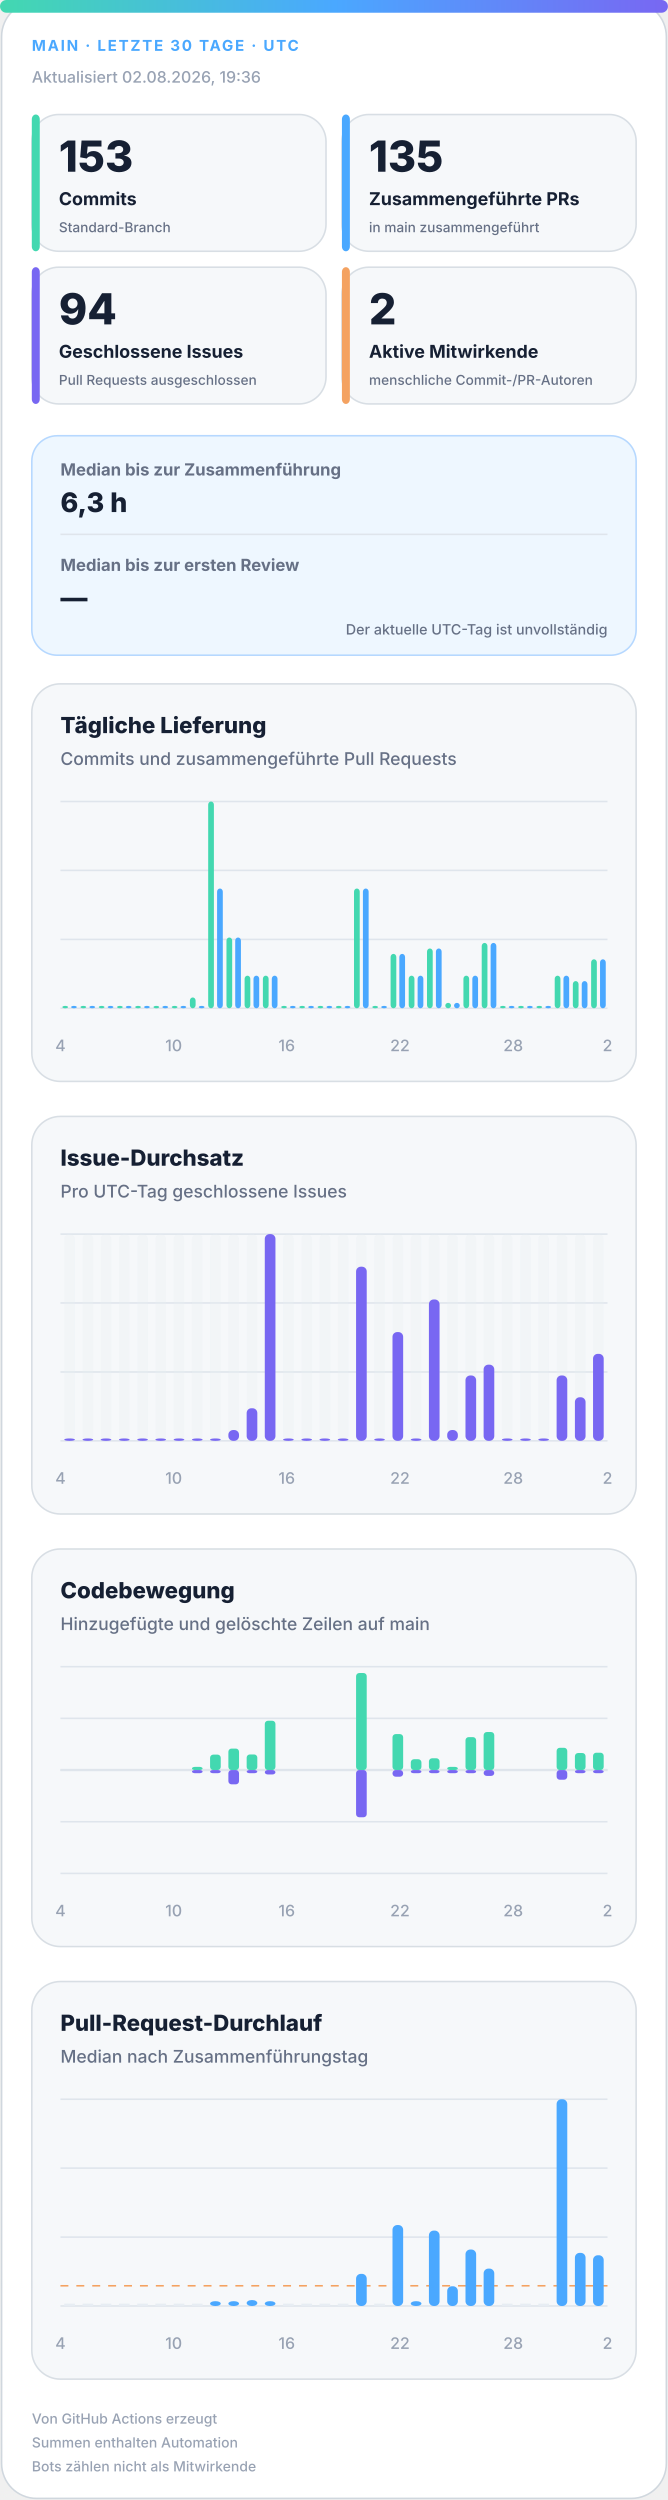
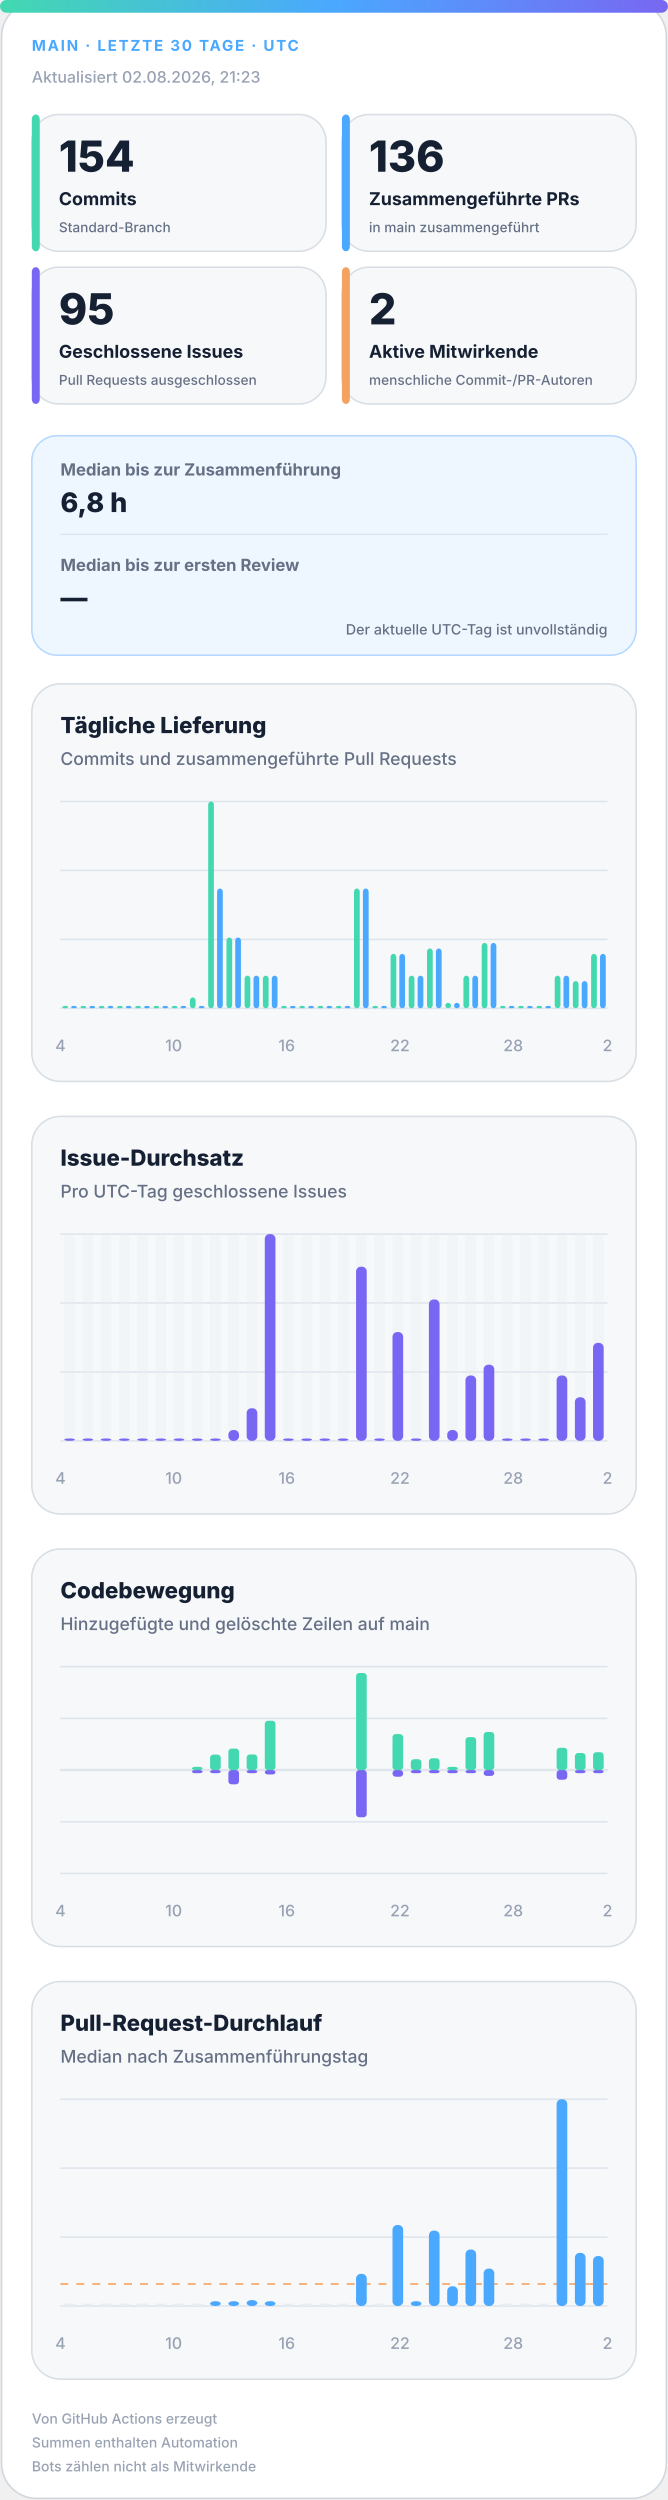
<svg xmlns="http://www.w3.org/2000/svg" width="420" height="1572" viewBox="0 0 420 1572" role="img" aria-labelledby="title desc">
  <defs>
    <linearGradient id="accent" x1="0" y1="0" x2="1" y2="0">
      <stop offset="0%" stop-color="#43d8b0" />
      <stop offset="50%" stop-color="#4aa8ff" />
      <stop offset="100%" stop-color="#7867f2" />
    </linearGradient>
    <linearGradient id="soft" x1="0" y1="0" x2="1" y2="1">
      <stop offset="0%" stop-color="#43d8b0" stop-opacity=".18" />
      <stop offset="100%" stop-color="#7867f2" stop-opacity=".12" />
    </linearGradient>
  </defs>
  <style>
.bg{fill:#fff;stroke:#d0d7de}.surface{fill:#f6f8fa;stroke:#d8dee4}.strong{fill:#eef7ff;stroke:#b6d8ff}.ink{fill:#162033}.muted{fill:#667085}.faint{fill:#98a2b3}.grid{stroke:#dfe5ec}.track{fill:#e7edf3}
.meta{font:750 11px -apple-system,BlinkMacSystemFont,"Segoe UI",sans-serif;letter-spacing:1.1px}.value{font:820 31px -apple-system,BlinkMacSystemFont,"Segoe UI",sans-serif}.label{font:720 13px -apple-system,BlinkMacSystemFont,"Segoe UI",sans-serif}.scope{font:520 10px -apple-system,BlinkMacSystemFont,"Segoe UI",sans-serif}.chart-title{font:760 14px -apple-system,BlinkMacSystemFont,"Segoe UI",sans-serif}.chart-subtitle{font:520 11px -apple-system,BlinkMacSystemFont,"Segoe UI",sans-serif}.small{font:540 10px -apple-system,BlinkMacSystemFont,"Segoe UI",sans-serif}.flow-value{font:780 17px -apple-system,BlinkMacSystemFont,"Segoe UI",sans-serif}
@media(prefers-color-scheme:dark){.bg{fill:#0d1117;stroke:#30363d}.surface{fill:#161b22;stroke:#30363d}.strong{fill:#10263a;stroke:#244d70}.ink{fill:#f0f6fc}.muted{fill:#a7b0bc}.faint{fill:#7d8590}.grid{stroke:#30363d}.track{fill:#27313d}}
</style>
  <rect class="bg" x="1" y="1" width="418" height="1570" rx="22" />
  <rect x="0" y="0" width="420" height="8" rx="4" fill="url(#accent)" />
  <text class="meta" x="20" y="32" fill="#4aa8ff" style="font-size:9.5px">MAIN · LETZTE 30 TAGE · UTC</text>
-   <text class="small faint" x="20" y="52">Aktualisiert 02.08.2026, 19:36</text>
+   <text class="small faint" x="20" y="52">Aktualisiert 02.08.2026, 21:23</text>
  <g>
    <rect class="surface" x="20" y="72" width="185" height="86" rx="17" />
    <rect x="20" y="72" width="5" height="86" rx="3" fill="#43d8b0" />
-     <text class="value ink" x="37" y="108" style="font-size:27px">153</text>
+     <text class="value ink" x="37" y="108" style="font-size:27px">154</text>
    <text class="label ink" x="37" y="129" style="font-size:11.2px">Commits</text>
    <text class="scope muted" x="37" y="146" style="font-size:8.6px">Standard-Branch</text>
  </g>
  <g>
    <rect class="surface" x="215" y="72" width="185" height="86" rx="17" />
    <rect x="215" y="72" width="5" height="86" rx="3" fill="#4aa8ff" />
-     <text class="value ink" x="232" y="108" style="font-size:27px">135</text>
+     <text class="value ink" x="232" y="108" style="font-size:27px">136</text>
    <text class="label ink" x="232" y="129" style="font-size:11.2px">Zusammengeführte PRs</text>
    <text class="scope muted" x="232" y="146" style="font-size:8.6px">in main zusammengeführt</text>
  </g>
  <g>
    <rect class="surface" x="20" y="168" width="185" height="86" rx="17" />
    <rect x="20" y="168" width="5" height="86" rx="3" fill="#7867f2" />
-     <text class="value ink" x="37" y="204" style="font-size:27px">94</text>
+     <text class="value ink" x="37" y="204" style="font-size:27px">95</text>
    <text class="label ink" x="37" y="225" style="font-size:11.2px">Geschlossene Issues</text>
    <text class="scope muted" x="37" y="242" style="font-size:8.6px">Pull Requests ausgeschlossen</text>
  </g>
  <g>
    <rect class="surface" x="215" y="168" width="185" height="86" rx="17" />
    <rect x="215" y="168" width="5" height="86" rx="3" fill="#f4a261" />
    <text class="value ink" x="232" y="204" style="font-size:27px">2</text>
    <text class="label ink" x="232" y="225" style="font-size:11.2px">Aktive Mitwirkende</text>
    <text class="scope muted" x="232" y="242" style="font-size:8.6px">menschliche Commit-/PR-Autoren</text>
  </g>
  <g>
    <rect class="strong" x="20" y="274" width="380" height="138" rx="16" fill="url(#soft)" />
    <text class="label muted" x="38" y="299" style="font-size:10.5px">Median bis zur Zusammenführung</text>
-     <text class="flow-value ink" x="38" y="322">6,3 h</text>
+     <text class="flow-value ink" x="38" y="322">6,8 h</text>
    <line class="grid" x1="38" y1="336" x2="382" y2="336" />
    <text class="label muted" x="38" y="359" style="font-size:10.5px">Median bis zur ersten Review</text>
    <text class="flow-value ink" x="38" y="382">—</text>
    <text class="scope muted" x="382" y="399" text-anchor="end" style="font-size:9px">Der aktuelle UTC-Tag ist unvollständig</text>
  </g>
  <g>
    <rect class="surface" x="20" y="430" width="380" height="250" rx="18" />
    <text class="chart-title ink" x="38" y="461">Tägliche Lieferung</text>
    <text class="chart-subtitle muted" x="38" y="481">Commits und zusammengeführte Pull Requests</text>
    <line class="grid" x1="38" y1="504.0" x2="382" y2="504.0" />
    <line class="grid" x1="38" y1="547.3" x2="382" y2="547.3" />
    <line class="grid" x1="38" y1="590.7" x2="382" y2="590.7" />
    <line class="grid" x1="38" y1="634.0" x2="382" y2="634.0" />
    <rect x="39.2" y="632.5" width="3.6" height="1.5" rx="2" fill="#43d8b0" />
    <rect x="44.7" y="632.5" width="3.6" height="1.5" rx="2" fill="#4aa8ff" />
    <rect x="50.6" y="632.5" width="3.6" height="1.5" rx="2" fill="#43d8b0" />
    <rect x="56.2" y="632.5" width="3.6" height="1.5" rx="2" fill="#4aa8ff" />
    <rect x="62.1" y="632.5" width="3.6" height="1.5" rx="2" fill="#43d8b0" />
    <rect x="67.7" y="632.5" width="3.6" height="1.5" rx="2" fill="#4aa8ff" />
    <rect x="73.6" y="632.5" width="3.6" height="1.5" rx="2" fill="#43d8b0" />
    <rect x="79.1" y="632.5" width="3.6" height="1.5" rx="2" fill="#4aa8ff" />
    <rect x="85.0" y="632.5" width="3.6" height="1.5" rx="2" fill="#43d8b0" />
    <rect x="90.6" y="632.5" width="3.6" height="1.5" rx="2" fill="#4aa8ff" />
    <rect x="96.5" y="632.5" width="3.6" height="1.5" rx="2" fill="#43d8b0" />
    <rect x="102.1" y="632.5" width="3.6" height="1.5" rx="2" fill="#4aa8ff" />
    <rect x="108.0" y="632.5" width="3.6" height="1.5" rx="2" fill="#43d8b0" />
    <rect x="113.5" y="632.5" width="3.6" height="1.5" rx="2" fill="#4aa8ff" />
    <rect x="119.4" y="627.2" width="3.6" height="6.8" rx="2" fill="#43d8b0" />
    <rect x="125.0" y="632.5" width="3.6" height="1.5" rx="2" fill="#4aa8ff" />
    <rect x="130.9" y="504.0" width="3.6" height="130.0" rx="2" fill="#43d8b0" />
    <rect x="136.5" y="558.7" width="3.6" height="75.3" rx="2" fill="#4aa8ff" />
    <rect x="142.4" y="589.5" width="3.6" height="44.5" rx="2" fill="#43d8b0" />
    <rect x="147.9" y="589.5" width="3.6" height="44.5" rx="2" fill="#4aa8ff" />
    <rect x="153.8" y="613.5" width="3.6" height="20.5" rx="2" fill="#43d8b0" />
    <rect x="159.4" y="613.5" width="3.6" height="20.5" rx="2" fill="#4aa8ff" />
    <rect x="165.3" y="613.5" width="3.6" height="20.5" rx="2" fill="#43d8b0" />
    <rect x="170.9" y="613.5" width="3.6" height="20.5" rx="2" fill="#4aa8ff" />
    <rect x="176.8" y="632.5" width="3.6" height="1.5" rx="2" fill="#43d8b0" />
    <rect x="182.3" y="632.5" width="3.6" height="1.5" rx="2" fill="#4aa8ff" />
    <rect x="188.2" y="632.5" width="3.6" height="1.5" rx="2" fill="#43d8b0" />
    <rect x="193.8" y="632.5" width="3.6" height="1.5" rx="2" fill="#4aa8ff" />
    <rect x="199.7" y="632.5" width="3.6" height="1.5" rx="2" fill="#43d8b0" />
    <rect x="205.3" y="632.5" width="3.6" height="1.5" rx="2" fill="#4aa8ff" />
    <rect x="211.2" y="632.5" width="3.6" height="1.5" rx="2" fill="#43d8b0" />
    <rect x="216.7" y="632.5" width="3.6" height="1.5" rx="2" fill="#4aa8ff" />
    <rect x="222.6" y="558.7" width="3.6" height="75.3" rx="2" fill="#43d8b0" />
    <rect x="228.2" y="558.7" width="3.6" height="75.3" rx="2" fill="#4aa8ff" />
    <rect x="234.1" y="632.5" width="3.6" height="1.5" rx="2" fill="#43d8b0" />
    <rect x="239.7" y="632.5" width="3.6" height="1.5" rx="2" fill="#4aa8ff" />
    <rect x="245.6" y="599.8" width="3.6" height="34.2" rx="2" fill="#43d8b0" />
    <rect x="251.1" y="599.8" width="3.6" height="34.2" rx="2" fill="#4aa8ff" />
    <rect x="257.0" y="613.5" width="3.6" height="20.5" rx="2" fill="#43d8b0" />
    <rect x="262.6" y="613.5" width="3.6" height="20.5" rx="2" fill="#4aa8ff" />
    <rect x="268.5" y="596.4" width="3.6" height="37.6" rx="2" fill="#43d8b0" />
    <rect x="274.1" y="596.4" width="3.6" height="37.6" rx="2" fill="#4aa8ff" />
    <rect x="280.0" y="630.6" width="3.6" height="3.4" rx="2" fill="#43d8b0" />
    <rect x="285.5" y="630.6" width="3.6" height="3.4" rx="2" fill="#4aa8ff" />
    <rect x="291.4" y="613.5" width="3.6" height="20.5" rx="2" fill="#43d8b0" />
    <rect x="297.0" y="613.5" width="3.6" height="20.5" rx="2" fill="#4aa8ff" />
    <rect x="302.9" y="592.9" width="3.6" height="41.1" rx="2" fill="#43d8b0" />
    <rect x="308.5" y="592.9" width="3.6" height="41.1" rx="2" fill="#4aa8ff" />
    <rect x="314.4" y="632.5" width="3.6" height="1.5" rx="2" fill="#43d8b0" />
    <rect x="319.9" y="632.5" width="3.6" height="1.5" rx="2" fill="#4aa8ff" />
    <rect x="325.8" y="632.5" width="3.6" height="1.5" rx="2" fill="#43d8b0" />
    <rect x="331.4" y="632.5" width="3.6" height="1.5" rx="2" fill="#4aa8ff" />
    <rect x="337.3" y="632.5" width="3.6" height="1.5" rx="2" fill="#43d8b0" />
    <rect x="342.9" y="632.5" width="3.6" height="1.5" rx="2" fill="#4aa8ff" />
    <rect x="348.8" y="613.5" width="3.6" height="20.5" rx="2" fill="#43d8b0" />
    <rect x="354.3" y="613.5" width="3.6" height="20.5" rx="2" fill="#4aa8ff" />
    <rect x="360.2" y="616.9" width="3.6" height="17.1" rx="2" fill="#43d8b0" />
    <rect x="365.8" y="616.9" width="3.6" height="17.1" rx="2" fill="#4aa8ff" />
-     <rect x="371.7" y="603.2" width="3.6" height="30.8" rx="2" fill="#43d8b0" />
-     <rect x="377.3" y="603.2" width="3.6" height="30.8" rx="2" fill="#4aa8ff" />
+     <rect x="371.7" y="599.8" width="3.6" height="34.2" rx="2" fill="#43d8b0" />
+     <rect x="377.3" y="599.8" width="3.6" height="34.2" rx="2" fill="#4aa8ff" />
    <text class="small faint" x="38.0" y="661" text-anchor="middle">4</text>
    <text class="small faint" x="109.2" y="661" text-anchor="middle">10</text>
    <text class="small faint" x="180.3" y="661" text-anchor="middle">16</text>
    <text class="small faint" x="251.5" y="661" text-anchor="middle">22</text>
    <text class="small faint" x="322.7" y="661" text-anchor="middle">28</text>
    <text class="small faint" x="382.0" y="661" text-anchor="middle">2</text>
  </g>
  <g>
    <rect class="surface" x="20" y="702" width="380" height="250" rx="18" />
    <text class="chart-title ink" x="38" y="733">Issue-Durchsatz</text>
    <text class="chart-subtitle muted" x="38" y="753">Pro UTC-Tag geschlossene Issues</text>
    <line class="grid" x1="38" y1="776.0" x2="382" y2="776.0" />
    <line class="grid" x1="38" y1="819.3" x2="382" y2="819.3" />
    <line class="grid" x1="38" y1="862.7" x2="382" y2="862.7" />
    <line class="grid" x1="38" y1="906.0" x2="382" y2="906.0" />
    <g>
      <rect class="track" x="40.4" y="776" width="6.7" height="130" rx="3" opacity=".3" />
      <rect x="40.4" y="904.5" width="6.7" height="1.5" rx="3" fill="#7867f2" />
    </g>
    <g>
      <rect class="track" x="51.9" y="776" width="6.7" height="130" rx="3" opacity=".3" />
      <rect x="51.9" y="904.5" width="6.7" height="1.5" rx="3" fill="#7867f2" />
    </g>
    <g>
      <rect class="track" x="63.3" y="776" width="6.7" height="130" rx="3" opacity=".3" />
      <rect x="63.3" y="904.5" width="6.7" height="1.5" rx="3" fill="#7867f2" />
    </g>
    <g>
      <rect class="track" x="74.8" y="776" width="6.7" height="130" rx="3" opacity=".3" />
      <rect x="74.8" y="904.5" width="6.7" height="1.5" rx="3" fill="#7867f2" />
    </g>
    <g>
      <rect class="track" x="86.3" y="776" width="6.7" height="130" rx="3" opacity=".3" />
      <rect x="86.3" y="904.5" width="6.7" height="1.5" rx="3" fill="#7867f2" />
    </g>
    <g>
      <rect class="track" x="97.7" y="776" width="6.7" height="130" rx="3" opacity=".3" />
      <rect x="97.7" y="904.5" width="6.7" height="1.5" rx="3" fill="#7867f2" />
    </g>
    <g>
      <rect class="track" x="109.2" y="776" width="6.7" height="130" rx="3" opacity=".3" />
      <rect x="109.2" y="904.5" width="6.7" height="1.5" rx="3" fill="#7867f2" />
    </g>
    <g>
      <rect class="track" x="120.7" y="776" width="6.7" height="130" rx="3" opacity=".3" />
      <rect x="120.7" y="904.5" width="6.7" height="1.5" rx="3" fill="#7867f2" />
    </g>
    <g>
      <rect class="track" x="132.1" y="776" width="6.7" height="130" rx="3" opacity=".3" />
      <rect x="132.1" y="904.5" width="6.7" height="1.5" rx="3" fill="#7867f2" />
    </g>
    <g>
      <rect class="track" x="143.6" y="776" width="6.7" height="130" rx="3" opacity=".3" />
      <rect x="143.6" y="899.2" width="6.7" height="6.8" rx="3" fill="#7867f2" />
    </g>
    <g>
      <rect class="track" x="155.1" y="776" width="6.7" height="130" rx="3" opacity=".3" />
      <rect x="155.1" y="885.5" width="6.7" height="20.5" rx="3" fill="#7867f2" />
    </g>
    <g>
      <rect class="track" x="166.5" y="776" width="6.7" height="130" rx="3" opacity=".3" />
      <rect x="166.5" y="776.0" width="6.7" height="130.0" rx="3" fill="#7867f2" />
    </g>
    <g>
      <rect class="track" x="178.0" y="776" width="6.7" height="130" rx="3" opacity=".3" />
      <rect x="178.0" y="904.5" width="6.7" height="1.5" rx="3" fill="#7867f2" />
    </g>
    <g>
      <rect class="track" x="189.5" y="776" width="6.7" height="130" rx="3" opacity=".3" />
      <rect x="189.5" y="904.5" width="6.7" height="1.5" rx="3" fill="#7867f2" />
    </g>
    <g>
      <rect class="track" x="200.9" y="776" width="6.7" height="130" rx="3" opacity=".3" />
      <rect x="200.9" y="904.5" width="6.7" height="1.5" rx="3" fill="#7867f2" />
    </g>
    <g>
      <rect class="track" x="212.4" y="776" width="6.7" height="130" rx="3" opacity=".3" />
      <rect x="212.4" y="904.5" width="6.7" height="1.5" rx="3" fill="#7867f2" />
    </g>
    <g>
      <rect class="track" x="223.9" y="776" width="6.7" height="130" rx="3" opacity=".3" />
      <rect x="223.9" y="796.5" width="6.7" height="109.5" rx="3" fill="#7867f2" />
    </g>
    <g>
      <rect class="track" x="235.3" y="776" width="6.7" height="130" rx="3" opacity=".3" />
      <rect x="235.3" y="904.5" width="6.7" height="1.5" rx="3" fill="#7867f2" />
    </g>
    <g>
      <rect class="track" x="246.8" y="776" width="6.7" height="130" rx="3" opacity=".3" />
      <rect x="246.8" y="837.6" width="6.7" height="68.4" rx="3" fill="#7867f2" />
    </g>
    <g>
      <rect class="track" x="258.3" y="776" width="6.7" height="130" rx="3" opacity=".3" />
      <rect x="258.3" y="904.5" width="6.7" height="1.5" rx="3" fill="#7867f2" />
    </g>
    <g>
      <rect class="track" x="269.7" y="776" width="6.7" height="130" rx="3" opacity=".3" />
      <rect x="269.7" y="817.1" width="6.7" height="88.9" rx="3" fill="#7867f2" />
    </g>
    <g>
      <rect class="track" x="281.2" y="776" width="6.7" height="130" rx="3" opacity=".3" />
      <rect x="281.2" y="899.2" width="6.7" height="6.8" rx="3" fill="#7867f2" />
    </g>
    <g>
      <rect class="track" x="292.7" y="776" width="6.7" height="130" rx="3" opacity=".3" />
      <rect x="292.7" y="864.9" width="6.7" height="41.1" rx="3" fill="#7867f2" />
    </g>
    <g>
      <rect class="track" x="304.1" y="776" width="6.7" height="130" rx="3" opacity=".3" />
      <rect x="304.1" y="858.1" width="6.7" height="47.9" rx="3" fill="#7867f2" />
    </g>
    <g>
      <rect class="track" x="315.6" y="776" width="6.7" height="130" rx="3" opacity=".3" />
      <rect x="315.6" y="904.5" width="6.7" height="1.5" rx="3" fill="#7867f2" />
    </g>
    <g>
      <rect class="track" x="327.1" y="776" width="6.7" height="130" rx="3" opacity=".3" />
      <rect x="327.1" y="904.5" width="6.7" height="1.5" rx="3" fill="#7867f2" />
    </g>
    <g>
      <rect class="track" x="338.5" y="776" width="6.7" height="130" rx="3" opacity=".3" />
      <rect x="338.5" y="904.5" width="6.7" height="1.5" rx="3" fill="#7867f2" />
    </g>
    <g>
      <rect class="track" x="350.0" y="776" width="6.7" height="130" rx="3" opacity=".3" />
      <rect x="350.0" y="864.9" width="6.7" height="41.1" rx="3" fill="#7867f2" />
    </g>
    <g>
      <rect class="track" x="361.5" y="776" width="6.7" height="130" rx="3" opacity=".3" />
      <rect x="361.5" y="878.6" width="6.7" height="27.4" rx="3" fill="#7867f2" />
    </g>
    <g>
      <rect class="track" x="372.9" y="776" width="6.7" height="130" rx="3" opacity=".3" />
-       <rect x="372.9" y="851.3" width="6.7" height="54.7" rx="3" fill="#7867f2" />
+       <rect x="372.9" y="844.4" width="6.7" height="61.6" rx="3" fill="#7867f2" />
    </g>
    <text class="small faint" x="38.0" y="933" text-anchor="middle">4</text>
    <text class="small faint" x="109.2" y="933" text-anchor="middle">10</text>
    <text class="small faint" x="180.3" y="933" text-anchor="middle">16</text>
    <text class="small faint" x="251.5" y="933" text-anchor="middle">22</text>
    <text class="small faint" x="322.7" y="933" text-anchor="middle">28</text>
    <text class="small faint" x="382.0" y="933" text-anchor="middle">2</text>
  </g>
  <g>
    <rect class="surface" x="20" y="974" width="380" height="250" rx="18" />
    <text class="chart-title ink" x="38" y="1005">Codebewegung</text>
    <text class="chart-subtitle muted" x="38" y="1025">Hinzugefügte und gelöschte Zeilen auf main</text>
    <line class="grid" x1="38" y1="1048.0" x2="382" y2="1048.0" />
    <line class="grid" x1="38" y1="1080.5" x2="382" y2="1080.5" />
    <line class="grid" x1="38" y1="1113.0" x2="382" y2="1113.0" />
    <line class="grid" x1="38" y1="1145.5" x2="382" y2="1145.5" />
    <line class="grid" x1="38" y1="1178.0" x2="382" y2="1178.0" />
    <line class="grid" x1="38" y1="1113" x2="382" y2="1113" stroke-width="1.5" />
    <rect x="40.4" y="1113.0" width="6.7" height="0.0" rx="2" fill="#43d8b0" />
    <rect x="40.4" y="1113" width="6.7" height="0.0" rx="2" fill="#7867f2" />
    <rect x="51.9" y="1113.0" width="6.7" height="0.0" rx="2" fill="#43d8b0" />
    <rect x="51.9" y="1113" width="6.7" height="0.0" rx="2" fill="#7867f2" />
    <rect x="63.3" y="1113.0" width="6.7" height="0.0" rx="2" fill="#43d8b0" />
    <rect x="63.3" y="1113" width="6.7" height="0.0" rx="2" fill="#7867f2" />
    <rect x="74.8" y="1113.0" width="6.7" height="0.0" rx="2" fill="#43d8b0" />
    <rect x="74.8" y="1113" width="6.7" height="0.0" rx="2" fill="#7867f2" />
    <rect x="86.3" y="1113.0" width="6.7" height="0.0" rx="2" fill="#43d8b0" />
    <rect x="86.3" y="1113" width="6.7" height="0.0" rx="2" fill="#7867f2" />
    <rect x="97.7" y="1113.0" width="6.7" height="0.0" rx="2" fill="#43d8b0" />
    <rect x="97.7" y="1113" width="6.7" height="0.0" rx="2" fill="#7867f2" />
    <rect x="109.2" y="1113.0" width="6.7" height="0.0" rx="2" fill="#43d8b0" />
    <rect x="109.2" y="1113" width="6.7" height="0.0" rx="2" fill="#7867f2" />
    <rect x="120.7" y="1111.0" width="6.7" height="2.0" rx="2" fill="#43d8b0" />
    <rect x="120.7" y="1113" width="6.7" height="2.0" rx="2" fill="#7867f2" />
    <rect x="132.1" y="1103.3" width="6.7" height="9.7" rx="2" fill="#43d8b0" />
    <rect x="132.1" y="1113" width="6.7" height="2.0" rx="2" fill="#7867f2" />
    <rect x="143.6" y="1099.5" width="6.7" height="13.5" rx="2" fill="#43d8b0" />
    <rect x="143.6" y="1113" width="6.7" height="9.0" rx="2" fill="#7867f2" />
    <rect x="155.1" y="1103.2" width="6.7" height="9.8" rx="2" fill="#43d8b0" />
    <rect x="155.1" y="1113" width="6.7" height="2.0" rx="2" fill="#7867f2" />
    <rect x="166.5" y="1082.0" width="6.7" height="31.0" rx="2" fill="#43d8b0" />
    <rect x="166.5" y="1113" width="6.7" height="2.8" rx="2" fill="#7867f2" />
    <rect x="178.0" y="1113.0" width="6.7" height="0.0" rx="2" fill="#43d8b0" />
    <rect x="178.0" y="1113" width="6.7" height="0.0" rx="2" fill="#7867f2" />
    <rect x="189.5" y="1113.0" width="6.7" height="0.0" rx="2" fill="#43d8b0" />
    <rect x="189.5" y="1113" width="6.7" height="0.0" rx="2" fill="#7867f2" />
    <rect x="200.9" y="1113.0" width="6.7" height="0.0" rx="2" fill="#43d8b0" />
    <rect x="200.9" y="1113" width="6.7" height="0.0" rx="2" fill="#7867f2" />
    <rect x="212.4" y="1113.0" width="6.7" height="0.0" rx="2" fill="#43d8b0" />
    <rect x="212.4" y="1113" width="6.7" height="0.0" rx="2" fill="#7867f2" />
    <rect x="223.9" y="1052.0" width="6.7" height="61.0" rx="2" fill="#43d8b0" />
    <rect x="223.9" y="1113" width="6.7" height="29.7" rx="2" fill="#7867f2" />
    <rect x="235.3" y="1113.0" width="6.7" height="0.0" rx="2" fill="#43d8b0" />
    <rect x="235.3" y="1113" width="6.7" height="0.0" rx="2" fill="#7867f2" />
    <rect x="246.8" y="1090.4" width="6.7" height="22.6" rx="2" fill="#43d8b0" />
    <rect x="246.8" y="1113" width="6.7" height="4.2" rx="2" fill="#7867f2" />
    <rect x="258.3" y="1106.2" width="6.7" height="6.8" rx="2" fill="#43d8b0" />
    <rect x="258.3" y="1113" width="6.7" height="2.0" rx="2" fill="#7867f2" />
    <rect x="269.7" y="1105.6" width="6.7" height="7.4" rx="2" fill="#43d8b0" />
    <rect x="269.7" y="1113" width="6.7" height="2.0" rx="2" fill="#7867f2" />
    <rect x="281.2" y="1111.0" width="6.7" height="2.0" rx="2" fill="#43d8b0" />
    <rect x="281.2" y="1113" width="6.7" height="2.0" rx="2" fill="#7867f2" />
    <rect x="292.7" y="1092.3" width="6.7" height="20.7" rx="2" fill="#43d8b0" />
    <rect x="292.7" y="1113" width="6.7" height="2.0" rx="2" fill="#7867f2" />
    <rect x="304.1" y="1089.1" width="6.7" height="23.9" rx="2" fill="#43d8b0" />
    <rect x="304.1" y="1113" width="6.7" height="3.7" rx="2" fill="#7867f2" />
    <rect x="315.6" y="1113.0" width="6.7" height="0.0" rx="2" fill="#43d8b0" />
    <rect x="315.6" y="1113" width="6.7" height="0.0" rx="2" fill="#7867f2" />
    <rect x="327.1" y="1113.0" width="6.7" height="0.0" rx="2" fill="#43d8b0" />
    <rect x="327.1" y="1113" width="6.7" height="0.0" rx="2" fill="#7867f2" />
    <rect x="338.5" y="1113.0" width="6.7" height="0.0" rx="2" fill="#43d8b0" />
    <rect x="338.5" y="1113" width="6.7" height="0.0" rx="2" fill="#7867f2" />
    <rect x="350.0" y="1099.0" width="6.7" height="14.0" rx="2" fill="#43d8b0" />
    <rect x="350.0" y="1113" width="6.7" height="6.1" rx="2" fill="#7867f2" />
    <rect x="361.5" y="1102.3" width="6.7" height="10.7" rx="2" fill="#43d8b0" />
    <rect x="361.5" y="1113" width="6.7" height="2.0" rx="2" fill="#7867f2" />
-     <rect x="372.9" y="1102.1" width="6.7" height="10.9" rx="2" fill="#43d8b0" />
+     <rect x="372.9" y="1101.8" width="6.7" height="11.2" rx="2" fill="#43d8b0" />
    <rect x="372.9" y="1113" width="6.7" height="2.0" rx="2" fill="#7867f2" />
    <text class="small faint" x="38.0" y="1205" text-anchor="middle">4</text>
    <text class="small faint" x="109.2" y="1205" text-anchor="middle">10</text>
    <text class="small faint" x="180.3" y="1205" text-anchor="middle">16</text>
    <text class="small faint" x="251.5" y="1205" text-anchor="middle">22</text>
    <text class="small faint" x="322.7" y="1205" text-anchor="middle">28</text>
    <text class="small faint" x="382.0" y="1205" text-anchor="middle">2</text>
  </g>
  <g>
    <rect class="surface" x="20" y="1246" width="380" height="250" rx="18" />
    <text class="chart-title ink" x="38" y="1277">Pull-Request-Durchlauf</text>
    <text class="chart-subtitle muted" x="38" y="1297">Median nach Zusammenführungstag</text>
    <line class="grid" x1="38" y1="1320.0" x2="382" y2="1320.0" />
    <line class="grid" x1="38" y1="1363.3" x2="382" y2="1363.3" />
    <line class="grid" x1="38" y1="1406.7" x2="382" y2="1406.7" />
    <line class="grid" x1="38" y1="1450.0" x2="382" y2="1450.0" />
-     <line x1="38" y1="1437.3" x2="382" y2="1437.3" stroke="#f4a261" stroke-dasharray="5 5" />
+     <line x1="38" y1="1436.2" x2="382" y2="1436.2" stroke="#f4a261" stroke-dasharray="5 5" />
    <rect class="track" x="40.4" y="1448.5" width="6.7" height="1.5" />
    <rect class="track" x="51.9" y="1448.5" width="6.7" height="1.5" />
    <rect class="track" x="63.3" y="1448.5" width="6.7" height="1.5" />
    <rect class="track" x="74.8" y="1448.5" width="6.7" height="1.5" />
    <rect class="track" x="86.3" y="1448.5" width="6.7" height="1.5" />
    <rect class="track" x="97.7" y="1448.5" width="6.7" height="1.5" />
    <rect class="track" x="109.2" y="1448.5" width="6.7" height="1.5" />
    <rect class="track" x="120.7" y="1448.5" width="6.7" height="1.5" />
    <rect x="132.1" y="1447.0" width="6.7" height="3.0" rx="3" fill="#4aa8ff" />
    <rect x="143.6" y="1447.0" width="6.7" height="3.0" rx="3" fill="#4aa8ff" />
    <rect x="155.1" y="1446.3" width="6.7" height="3.7" rx="3" fill="#4aa8ff" />
    <rect x="166.5" y="1447.0" width="6.7" height="3.0" rx="3" fill="#4aa8ff" />
    <rect class="track" x="178.0" y="1448.5" width="6.7" height="1.5" />
    <rect class="track" x="189.5" y="1448.5" width="6.7" height="1.5" />
    <rect class="track" x="200.9" y="1448.5" width="6.7" height="1.5" />
    <rect class="track" x="212.4" y="1448.5" width="6.7" height="1.5" />
    <rect x="223.9" y="1429.8" width="6.7" height="20.2" rx="3" fill="#4aa8ff" />
    <rect class="track" x="235.3" y="1448.5" width="6.7" height="1.5" />
    <rect x="246.8" y="1399.1" width="6.7" height="50.9" rx="3" fill="#4aa8ff" />
    <rect x="258.3" y="1447.0" width="6.7" height="3.0" rx="3" fill="#4aa8ff" />
    <rect x="269.7" y="1402.6" width="6.7" height="47.4" rx="3" fill="#4aa8ff" />
    <rect x="281.2" y="1437.6" width="6.7" height="12.4" rx="3" fill="#4aa8ff" />
    <rect x="292.7" y="1414.5" width="6.7" height="35.5" rx="3" fill="#4aa8ff" />
    <rect x="304.1" y="1426.5" width="6.7" height="23.5" rx="3" fill="#4aa8ff" />
    <rect class="track" x="315.6" y="1448.5" width="6.7" height="1.5" />
    <rect class="track" x="327.1" y="1448.5" width="6.7" height="1.5" />
    <rect class="track" x="338.5" y="1448.5" width="6.7" height="1.5" />
    <rect x="350.0" y="1320.0" width="6.7" height="130.0" rx="3" fill="#4aa8ff" />
    <rect x="361.5" y="1416.6" width="6.7" height="33.4" rx="3" fill="#4aa8ff" />
-     <rect x="372.9" y="1418.1" width="6.7" height="31.9" rx="3" fill="#4aa8ff" />
+     <rect x="372.9" y="1418.6" width="6.7" height="31.4" rx="3" fill="#4aa8ff" />
    <text class="small faint" x="38.0" y="1477" text-anchor="middle">4</text>
    <text class="small faint" x="109.2" y="1477" text-anchor="middle">10</text>
    <text class="small faint" x="180.3" y="1477" text-anchor="middle">16</text>
    <text class="small faint" x="251.5" y="1477" text-anchor="middle">22</text>
    <text class="small faint" x="322.7" y="1477" text-anchor="middle">28</text>
    <text class="small faint" x="382.0" y="1477" text-anchor="middle">2</text>
  </g>
  <text class="small faint" x="20" y="1524" style="font-size:8.8px">Von GitHub Actions erzeugt</text>
  <text class="small faint" x="20" y="1539" style="font-size:8.8px">Summen enthalten Automation</text>
  <text class="small faint" x="20" y="1554" style="font-size:8.8px">Bots zählen nicht als Mitwirkende</text>
</svg>
